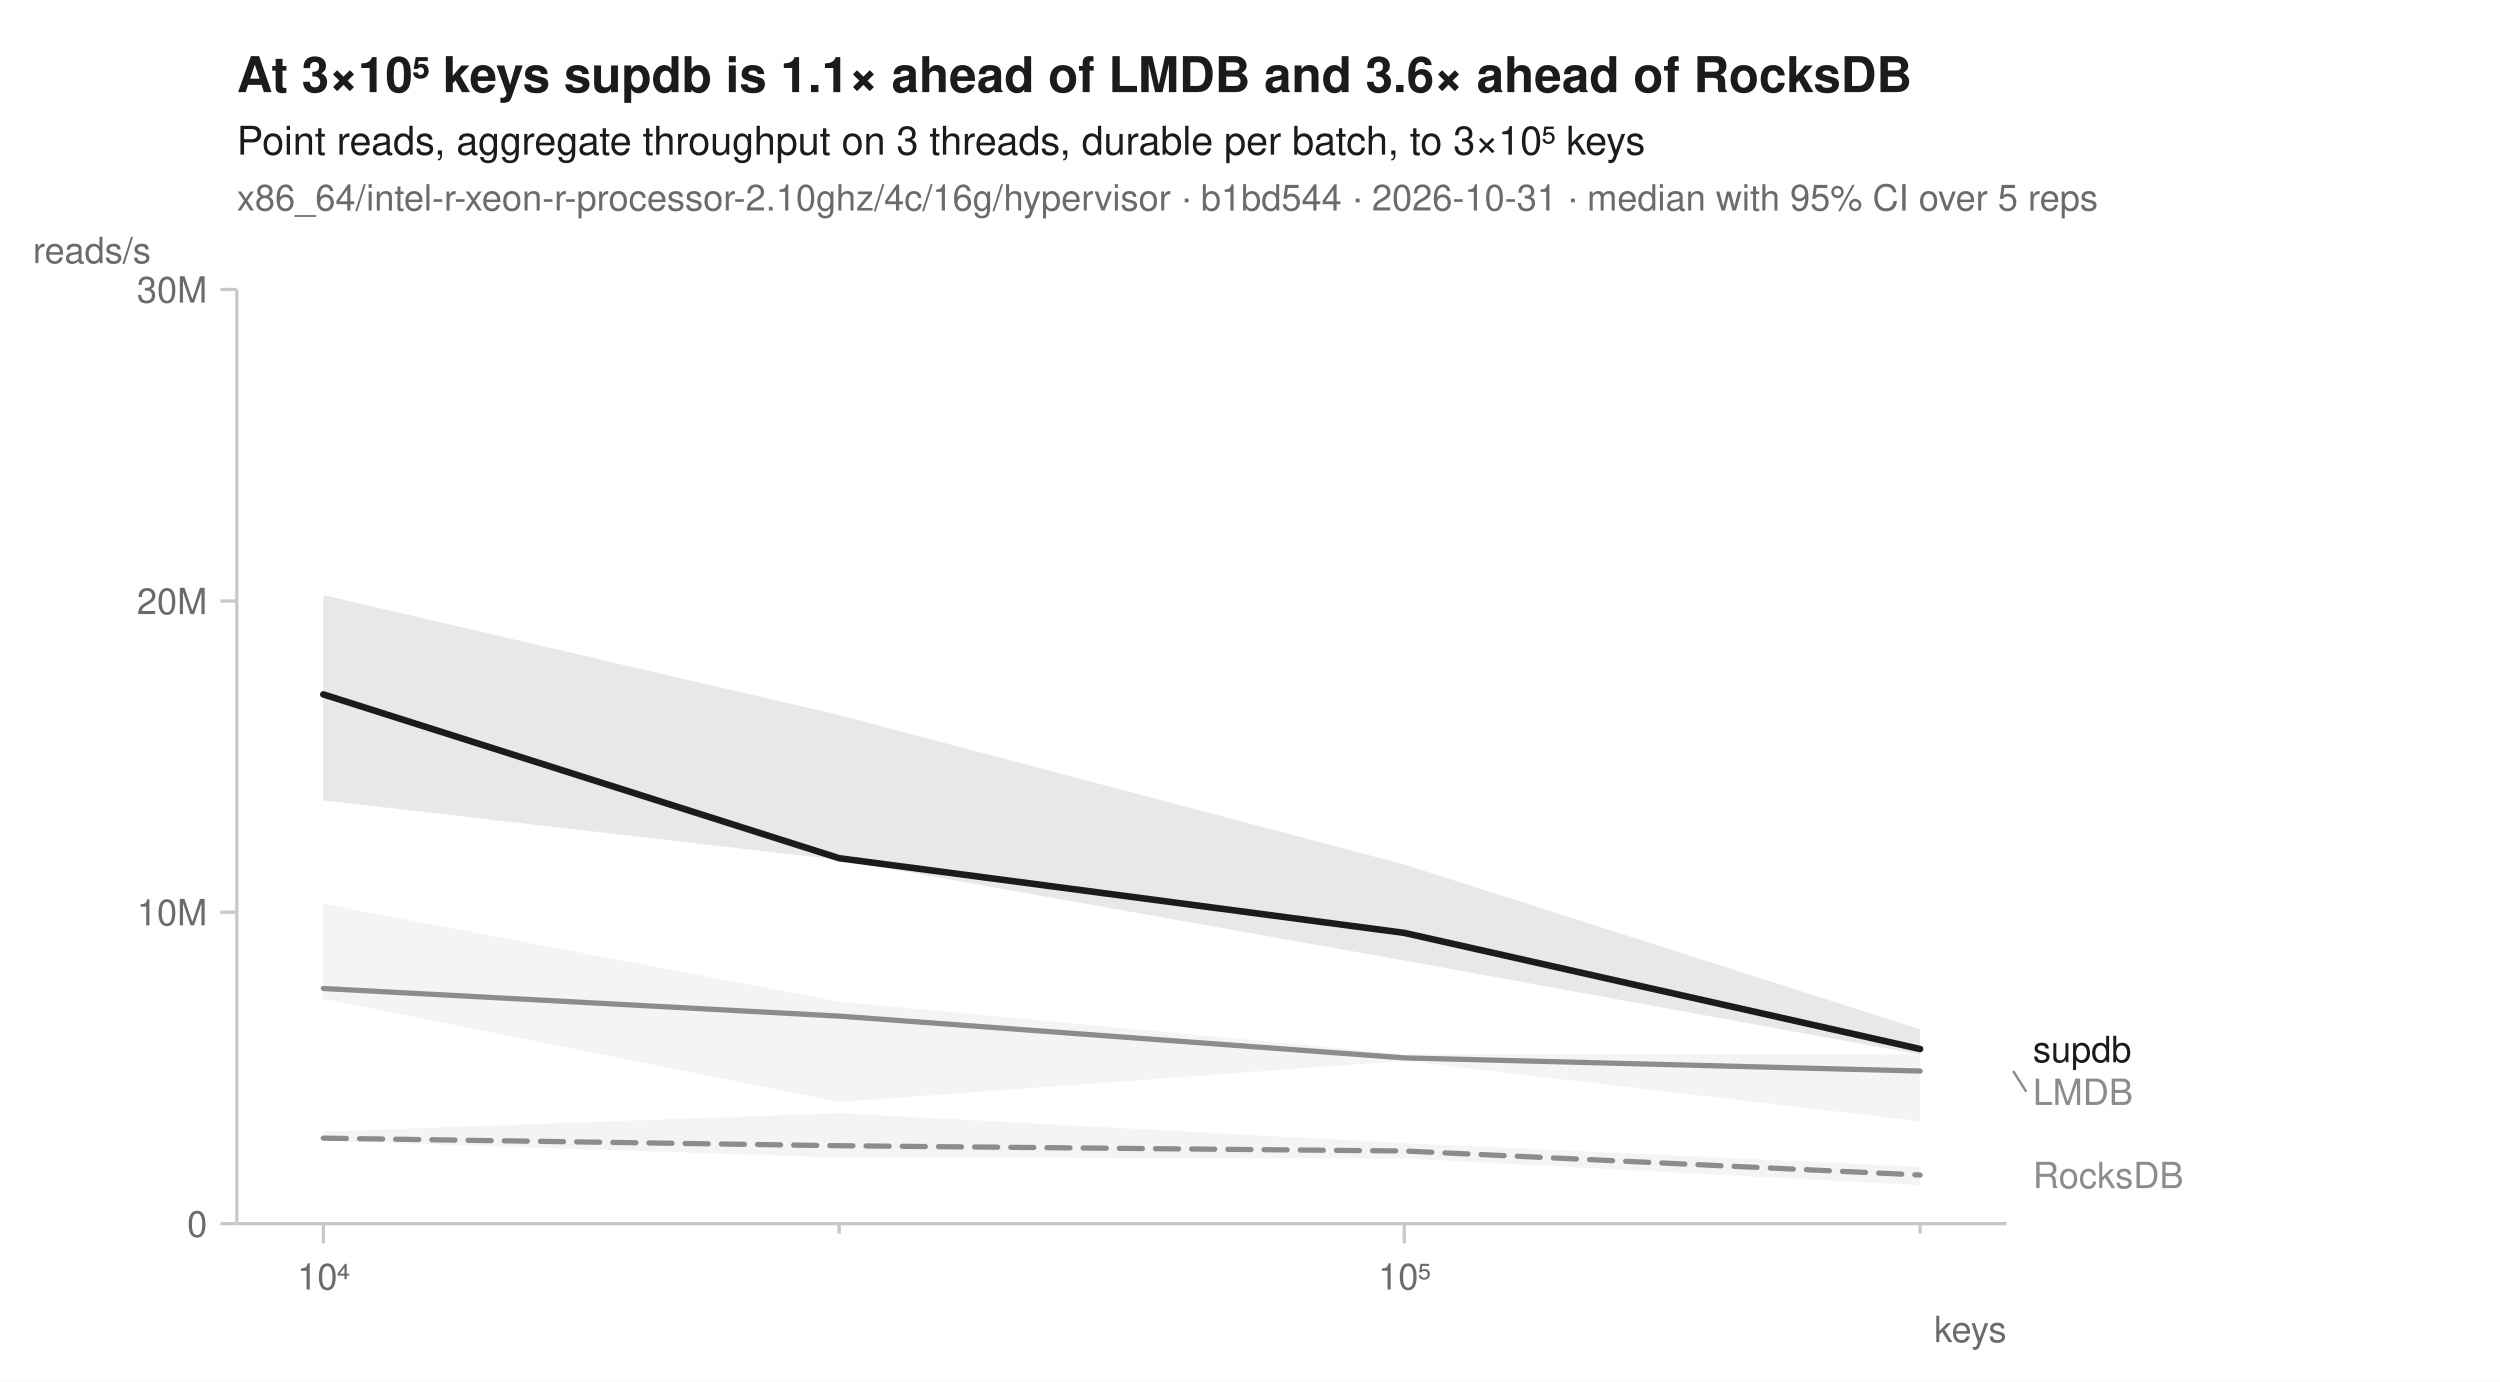
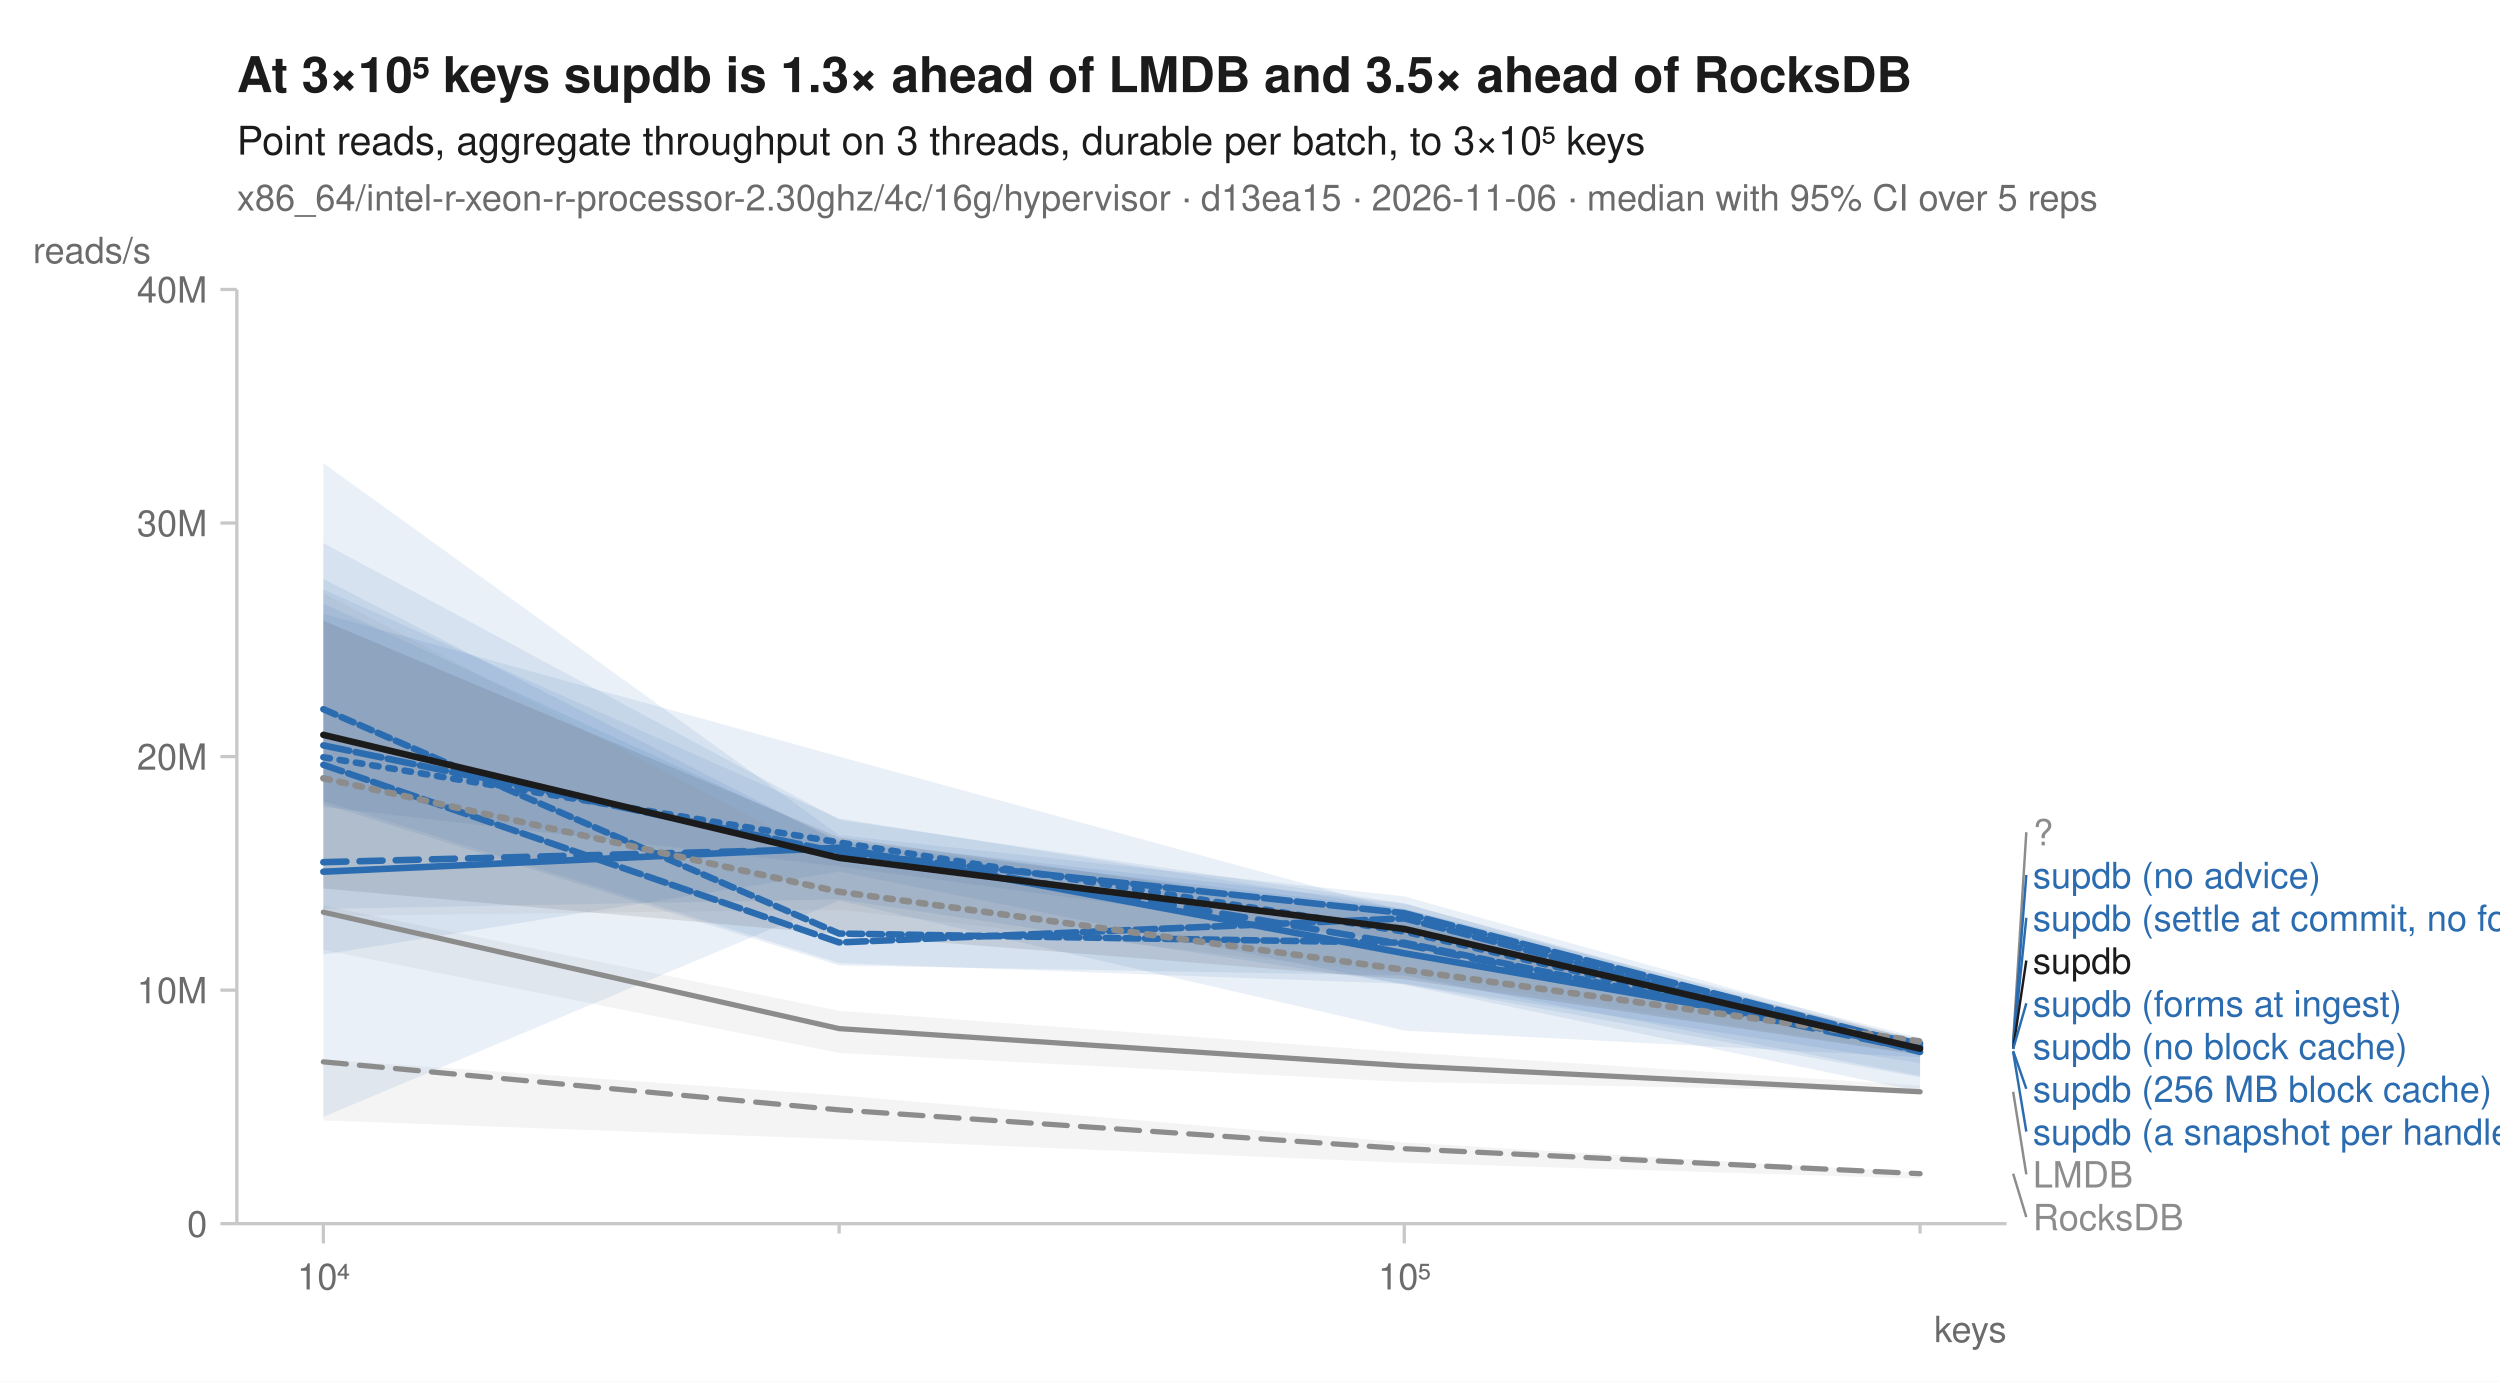
<svg xmlns="http://www.w3.org/2000/svg" width="760" height="420" viewBox="0 0 760 420" font-family="-apple-system, BlinkMacSystemFont, 'Segoe UI', Helvetica, Arial, sans-serif" fill="#1b1b1b">
  <rect width="760" height="420" fill="white" />
-   <text x="72" y="28" font-size="15" font-weight="600">At 3×10⁵ keys supdb is 1.1× ahead of LMDB and 3.6× ahead of RocksDB</text>
+   <text x="72" y="28" font-size="15" font-weight="600">At 3×10⁵ keys supdb is 1.3× ahead of LMDB and 3.5× ahead of RocksDB</text>
  <text x="72" y="47" font-size="12">Point reads, aggregate throughput on 3 threads, durable per batch, to 3×10⁵ keys</text>
-   <text x="72" y="64" font-size="11" fill="#6b6b6b">x86_64/intel-r-xeon-r-processor-2.10ghz/4c/16g/hypervisor · b1bd544 · 2026-10-31 · median with 95% CI over 5 reps</text>
+   <text x="72" y="64" font-size="11" fill="#6b6b6b">x86_64/intel-r-xeon-r-processor-2.30ghz/4c/16g/hypervisor · d13ea15 · 2026-11-06 · median with 95% CI over 5 reps</text>
  <line x1="72" y1="372" x2="610" y2="372" stroke="#c8c8c8" stroke-width="1" />
  <line x1="72" y1="88" x2="72" y2="372" stroke="#c8c8c8" stroke-width="1" />
  <line x1="98.3" y1="372" x2="98.3" y2="378" stroke="#c8c8c8" stroke-width="1" />
  <text x="98.3" y="392" font-size="11" text-anchor="middle" fill="#6b6b6b">10⁴</text>
  <line x1="255.1" y1="372" x2="255.1" y2="375" stroke="#c8c8c8" stroke-width="1" />
  <line x1="426.9" y1="372" x2="426.9" y2="378" stroke="#c8c8c8" stroke-width="1" />
  <text x="426.9" y="392" font-size="11" text-anchor="middle" fill="#6b6b6b">10⁵</text>
  <line x1="583.7" y1="372" x2="583.7" y2="375" stroke="#c8c8c8" stroke-width="1" />
  <text x="610" y="408" font-size="11" text-anchor="end" fill="#6b6b6b">keys</text>
  <line x1="67" y1="372.0" x2="72" y2="372.0" stroke="#c8c8c8" stroke-width="1" />
  <text x="63" y="376.0" font-size="11" text-anchor="end" fill="#6b6b6b">0</text>
-   <line x1="67" y1="277.3" x2="72" y2="277.3" stroke="#c8c8c8" stroke-width="1" />
-   <text x="63" y="281.3" font-size="11" text-anchor="end" fill="#6b6b6b">10M</text>
-   <line x1="67" y1="182.7" x2="72" y2="182.7" stroke="#c8c8c8" stroke-width="1" />
-   <text x="63" y="186.7" font-size="11" text-anchor="end" fill="#6b6b6b">20M</text>
+   <line x1="67" y1="301.0" x2="72" y2="301.0" stroke="#c8c8c8" stroke-width="1" />
+   <text x="63" y="305.0" font-size="11" text-anchor="end" fill="#6b6b6b">10M</text>
+   <line x1="67" y1="230.0" x2="72" y2="230.0" stroke="#c8c8c8" stroke-width="1" />
+   <text x="63" y="234.0" font-size="11" text-anchor="end" fill="#6b6b6b">20M</text>
+   <line x1="67" y1="159.0" x2="72" y2="159.0" stroke="#c8c8c8" stroke-width="1" />
+   <text x="63" y="163.0" font-size="11" text-anchor="end" fill="#6b6b6b">30M</text>
  <line x1="67" y1="88.0" x2="72" y2="88.0" stroke="#c8c8c8" stroke-width="1" />
-   <text x="63" y="92.0" font-size="11" text-anchor="end" fill="#6b6b6b">30M</text>
+   <text x="63" y="92.0" font-size="11" text-anchor="end" fill="#6b6b6b">40M</text>
  <text x="10" y="80" font-size="11" text-anchor="start" fill="#6b6b6b">reads/s</text>
-   <path d="M98.3,344.0 L255.1,338.4 L426.9,347.5 L583.7,354.7 L583.7,360.3 L426.9,352.2 L255.1,351.9 L98.3,346.8 Z" fill="#8c8c8c" fill-opacity="0.10" />
-   <path d="M98.3,274.8 L255.1,304.5 L426.9,320.5 L583.7,320.5 L583.7,340.9 L426.9,322.5 L255.1,335.0 L98.3,303.6 Z" fill="#8c8c8c" fill-opacity="0.10" />
-   <path d="M98.3,180.9 L255.1,217.4 L426.9,262.8 L583.7,312.9 L583.7,320.6 L426.9,292.0 L255.1,261.4 L98.3,243.3 Z" fill="#1b1b1b" fill-opacity="0.10" />
-   <path d="M98.3,346.0 L255.1,348.3 L426.9,349.9 L583.7,357.2 " fill="none" stroke="#8c8c8c" stroke-width="1.6" stroke-linejoin="round" stroke-linecap="round" stroke-dasharray="7,4" />
-   <path d="M98.3,300.5 L255.1,308.9 L426.9,321.6 L583.7,325.6 " fill="none" stroke="#8c8c8c" stroke-width="1.6" stroke-linejoin="round" stroke-linecap="round" />
-   <path d="M98.3,211.1 L255.1,260.9 L426.9,283.6 L583.7,318.9 " fill="none" stroke="#1b1b1b" stroke-width="2" stroke-linejoin="round" stroke-linecap="round" />
-   <text x="618.0" y="322.9" font-size="11" fill="#1b1b1b">supdb</text>
-   <line x1="612.0" y1="325.6" x2="616.0" y2="331.9" stroke="#8c8c8c" stroke-width="0.75" />
-   <text x="618.0" y="335.9" font-size="11" fill="#8c8c8c">LMDB</text>
-   <text x="618.0" y="361.2" font-size="11" fill="#8c8c8c">RocksDB</text>
+   <path d="M98.3,322.1 L255.1,333.0 L426.9,347.3 L583.7,356.5 L583.7,358.3 L426.9,353.5 L255.1,346.3 L98.3,340.6 Z" fill="#8c8c8c" fill-opacity="0.10" />
+   <path d="M98.3,275.3 L255.1,307.3 L426.9,319.9 L583.7,330.0 L583.7,332.0 L426.9,328.9 L255.1,320.1 L98.3,288.8 Z" fill="#8c8c8c" fill-opacity="0.10" />
+   <path d="M98.3,186.6 L255.1,230.0 L426.9,276.9 L583.7,318.2 L583.7,319.9 L426.9,286.5 L255.1,263.4 L98.3,245.3 Z" fill="#2b6cb0" fill-opacity="0.10" />
+   <path d="M98.3,176.0 L255.1,256.1 L426.9,276.3 L583.7,318.4 L583.7,331.8 L426.9,299.4 L255.1,265.0 L98.3,290.2 Z" fill="#2b6cb0" fill-opacity="0.10" />
+   <path d="M98.3,179.2 L255.1,248.8 L426.9,276.3 L583.7,315.5 L583.7,321.4 L426.9,313.3 L255.1,273.8 L98.3,339.5 Z" fill="#2b6cb0" fill-opacity="0.10" />
+   <path d="M98.3,165.1 L255.1,249.2 L426.9,274.6 L583.7,318.7 L583.7,327.1 L426.9,296.6 L255.1,293.5 L98.3,244.4 Z" fill="#2b6cb0" fill-opacity="0.10" />
+   <path d="M98.3,183.5 L255.1,255.5 L426.9,274.7 L583.7,317.4 L583.7,323.2 L426.9,299.1 L255.1,273.4 L98.3,276.3 Z" fill="#2b6cb0" fill-opacity="0.10" />
+   <path d="M98.3,140.8 L255.1,253.9 L426.9,272.5 L583.7,316.6 L583.7,327.5 L426.9,299.1 L255.1,292.8 L98.3,243.5 Z" fill="#2b6cb0" fill-opacity="0.10" />
+   <path d="M98.3,180.3 L255.1,262.3 L426.9,280.9 L583.7,316.2 L583.7,320.5 L426.9,296.5 L255.1,276.5 L98.3,278.5 Z" fill="#8c8c8c" fill-opacity="0.10" />
+   <path d="M98.3,188.7 L255.1,254.6 L426.9,278.4 L583.7,316.1 L583.7,320.7 L426.9,297.7 L255.1,284.1 L98.3,270.1 Z" fill="#1b1b1b" fill-opacity="0.10" />
+   <path d="M98.3,322.8 L255.1,337.4 L426.9,349.2 L583.7,356.8 " fill="none" stroke="#8c8c8c" stroke-width="1.6" stroke-linejoin="round" stroke-linecap="round" stroke-dasharray="7,4" />
+   <path d="M98.3,277.3 L255.1,312.7 L426.9,324.0 L583.7,331.9 " fill="none" stroke="#8c8c8c" stroke-width="1.6" stroke-linejoin="round" stroke-linecap="round" />
+   <path d="M98.3,230.2 L255.1,256.1 L426.9,283.2 L583.7,319.5 " fill="none" stroke="#2b6cb0" stroke-width="2" stroke-linejoin="round" stroke-linecap="round" stroke-dasharray="2,3" />
+   <path d="M98.3,262.1 L255.1,258.0 L426.9,287.1 L583.7,319.3 " fill="none" stroke="#2b6cb0" stroke-width="2" stroke-linejoin="round" stroke-linecap="round" stroke-dasharray="7,4" />
+   <path d="M98.3,265.0 L255.1,257.7 L426.9,289.8 L583.7,317.2 " fill="none" stroke="#2b6cb0" stroke-width="2" stroke-linejoin="round" stroke-linecap="round" />
+   <path d="M98.3,232.5 L255.1,286.5 L426.9,279.2 L583.7,319.8 " fill="none" stroke="#2b6cb0" stroke-width="2" stroke-linejoin="round" stroke-linecap="round" stroke-dasharray="6,2" />
+   <path d="M98.3,226.6 L255.1,259.1 L426.9,277.6 L583.7,318.2 " fill="none" stroke="#2b6cb0" stroke-width="2" stroke-linejoin="round" stroke-linecap="round" stroke-dasharray="8,2" />
+   <path d="M98.3,215.6 L255.1,283.8 L426.9,286.6 L583.7,318.9 " fill="none" stroke="#2b6cb0" stroke-width="2" stroke-linejoin="round" stroke-linecap="round" stroke-dasharray="4,2" />
+   <path d="M98.3,236.6 L255.1,271.1 L426.9,294.8 L583.7,316.6 " fill="none" stroke="#8c8c8c" stroke-width="2" stroke-linejoin="round" stroke-linecap="round" stroke-dasharray="2,3" />
+   <path d="M98.3,223.4 L255.1,260.8 L426.9,282.4 L583.7,318.8 " fill="none" stroke="#1b1b1b" stroke-width="2" stroke-linejoin="round" stroke-linecap="round" />
+   <line x1="612.0" y1="316.6" x2="616.0" y2="253.0" stroke="#8c8c8c" stroke-width="0.75" />
+   <text x="618.0" y="257.0" font-size="11" fill="#8c8c8c">?</text>
+   <line x1="612.0" y1="317.2" x2="616.0" y2="266.0" stroke="#2b6cb0" stroke-width="0.75" />
+   <text x="618.0" y="270.0" font-size="11" fill="#2b6cb0">supdb (no advice)</text>
+   <line x1="612.0" y1="318.2" x2="616.0" y2="279.0" stroke="#2b6cb0" stroke-width="0.75" />
+   <text x="618.0" y="283.0" font-size="11" fill="#2b6cb0">supdb (settle at commit, no forms)</text>
+   <line x1="612.0" y1="318.8" x2="616.0" y2="292.0" stroke="#1b1b1b" stroke-width="0.75" />
+   <text x="618.0" y="296.0" font-size="11" fill="#1b1b1b">supdb</text>
+   <line x1="612.0" y1="318.9" x2="616.0" y2="305.0" stroke="#2b6cb0" stroke-width="0.75" />
+   <text x="618.0" y="309.0" font-size="11" fill="#2b6cb0">supdb (forms at ingest)</text>
+   <text x="618.0" y="322.0" font-size="11" fill="#2b6cb0">supdb (no block cache)</text>
+   <line x1="612.0" y1="319.5" x2="616.0" y2="331.0" stroke="#2b6cb0" stroke-width="0.75" />
+   <text x="618.0" y="335.0" font-size="11" fill="#2b6cb0">supdb (256 MB block cache)</text>
+   <line x1="612.0" y1="319.8" x2="616.0" y2="344.0" stroke="#2b6cb0" stroke-width="0.75" />
+   <text x="618.0" y="348.0" font-size="11" fill="#2b6cb0">supdb (a snapshot per handle)</text>
+   <line x1="612.0" y1="331.9" x2="616.0" y2="357.0" stroke="#8c8c8c" stroke-width="0.75" />
+   <text x="618.0" y="361.0" font-size="11" fill="#8c8c8c">LMDB</text>
+   <line x1="612.0" y1="356.8" x2="616.0" y2="370.0" stroke="#8c8c8c" stroke-width="0.75" />
+   <text x="618.0" y="374.0" font-size="11" fill="#8c8c8c">RocksDB</text>
</svg>
